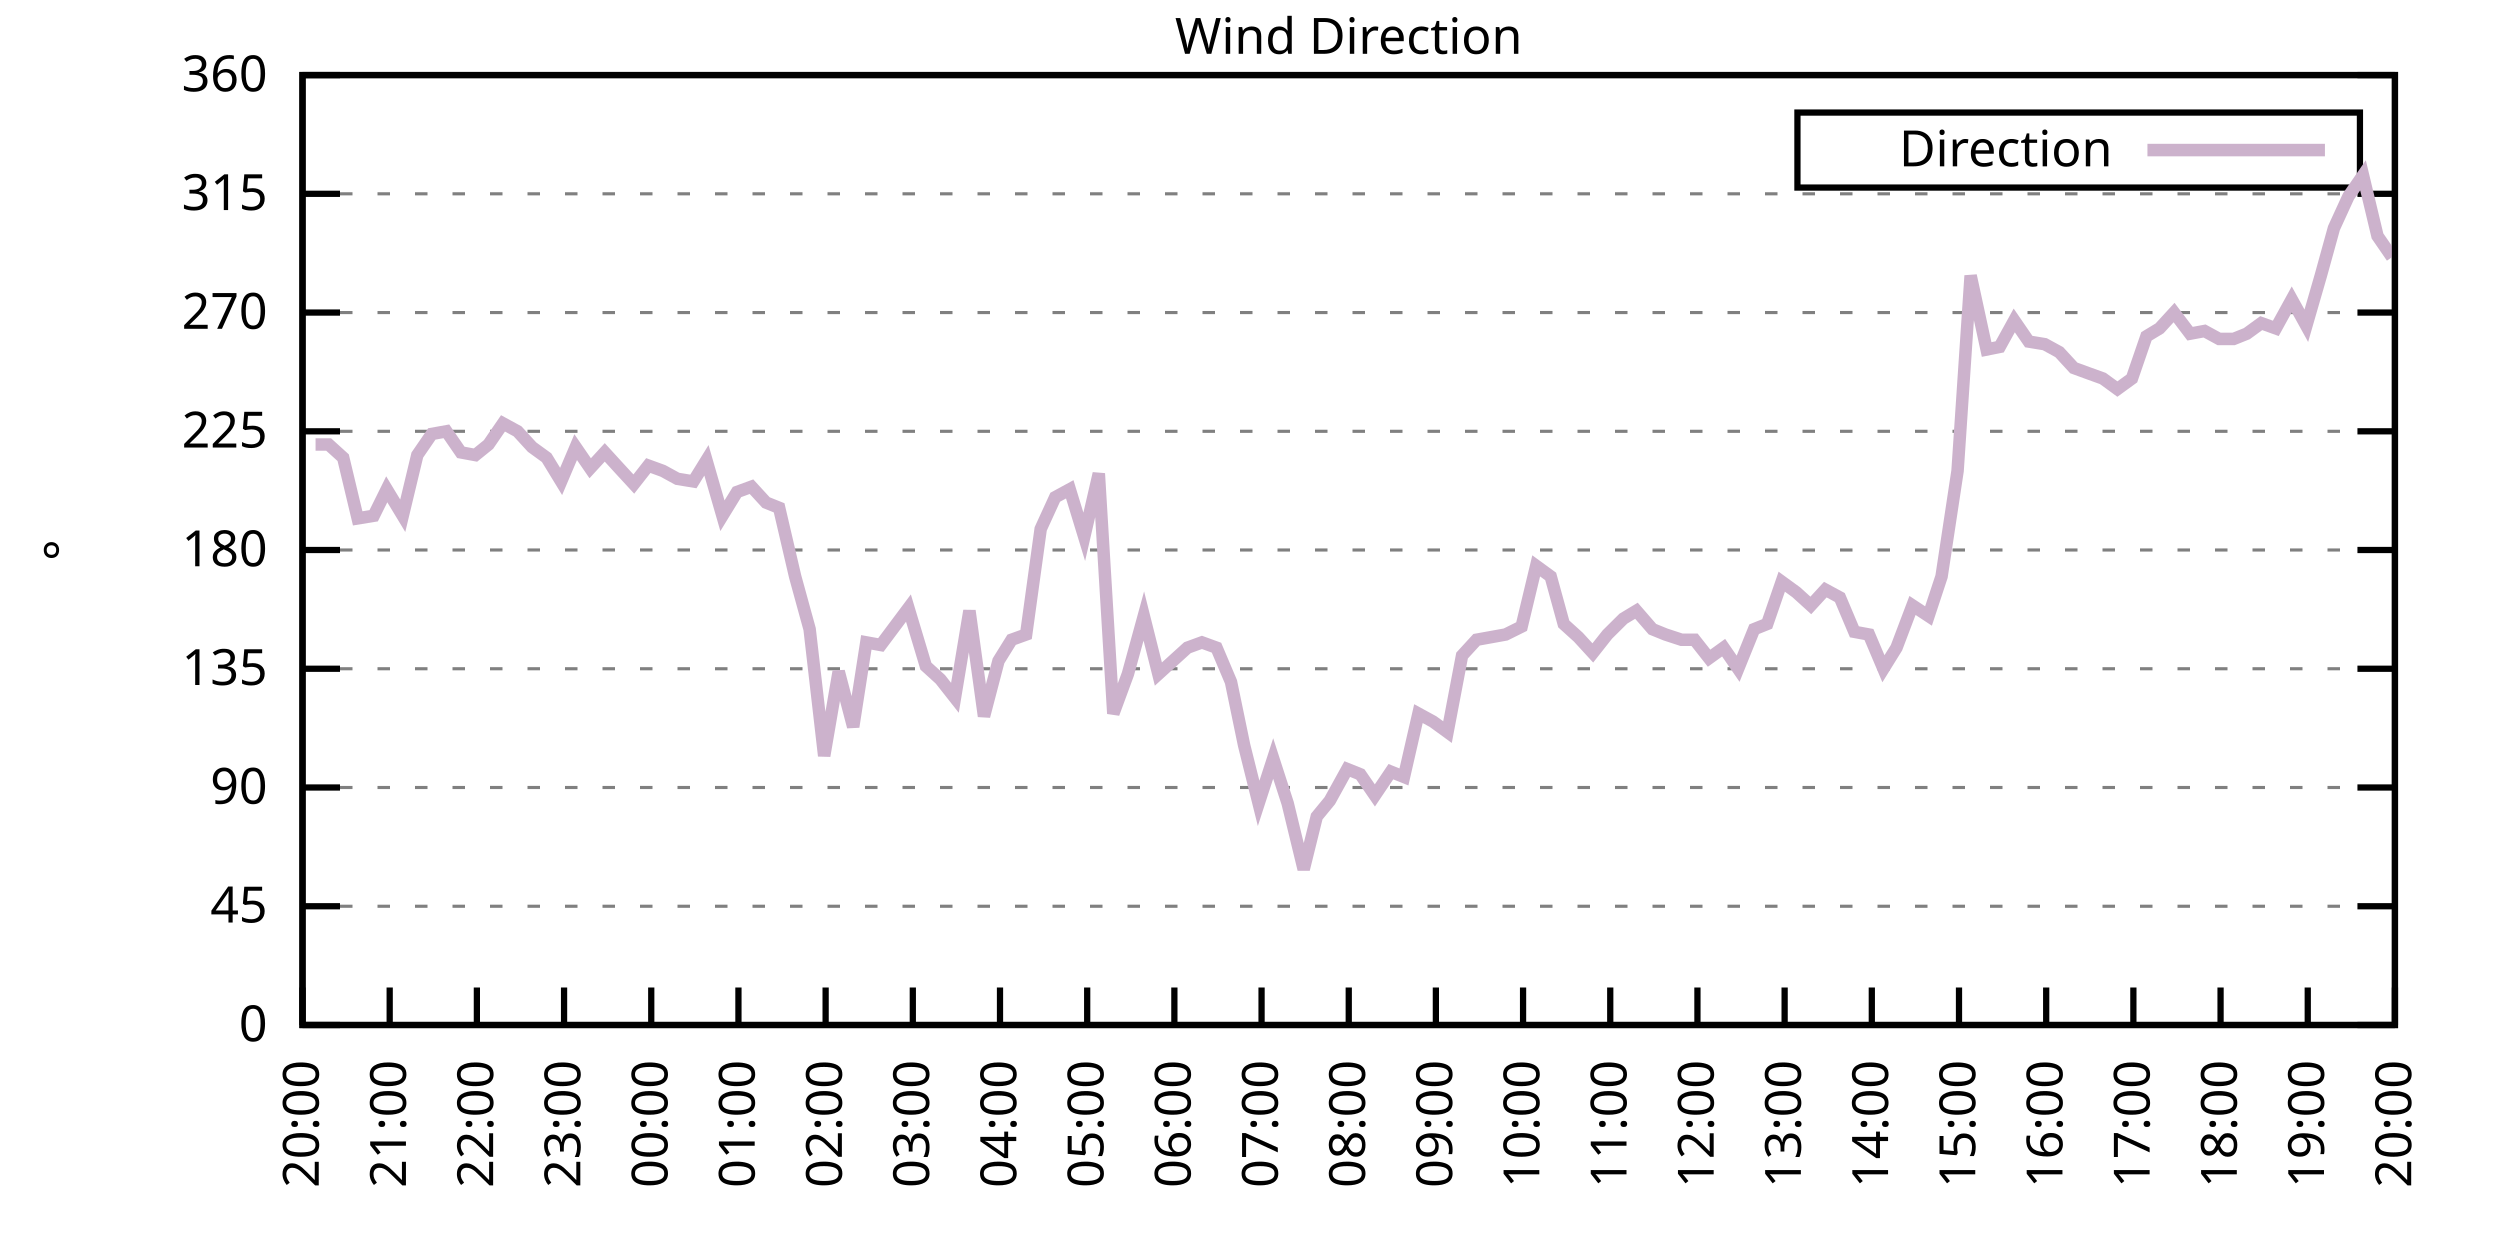
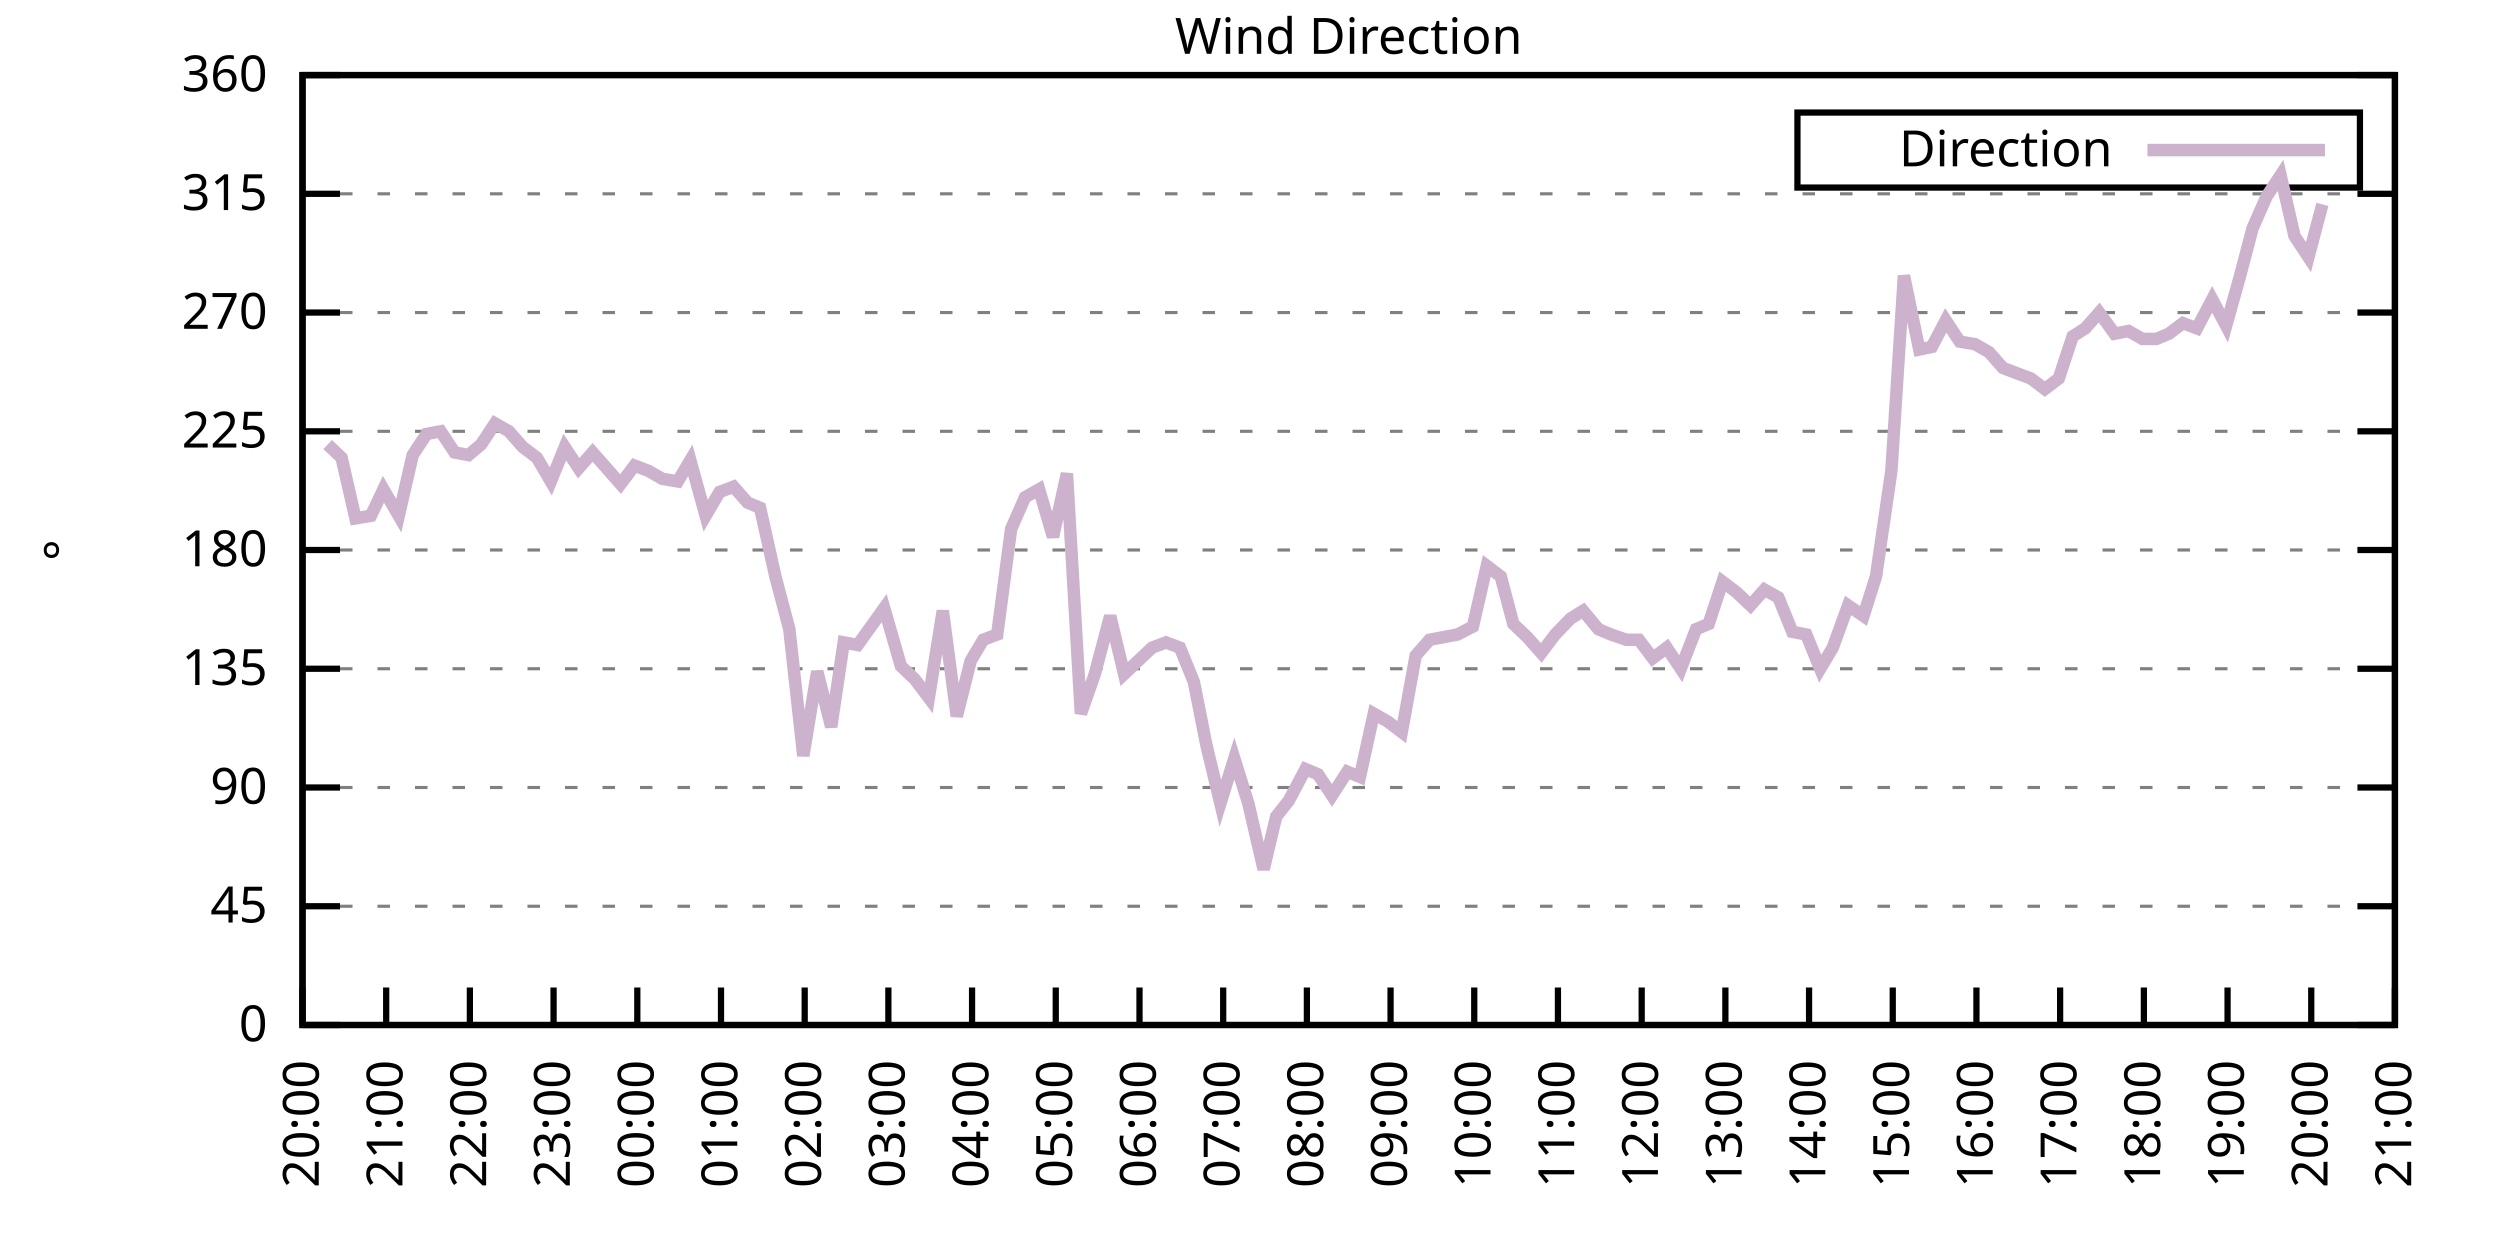
<svg xmlns="http://www.w3.org/2000/svg" xmlns:xlink="http://www.w3.org/1999/xlink" width="400" height="200" viewBox="0 0 400 200">
  <g id="gnuplot_canvas">
    <rect x="0" y="0" width="400" height="200" fill="none" />
    <defs>
      <circle id="gpDot" r="0.5" stroke-width="0.5" stroke="currentColor" />
      <path id="gpPt0" stroke-width="0.333" stroke="currentColor" d="M-1,0 h2 M0,-1 v2" />
      <path id="gpPt1" stroke-width="0.333" stroke="currentColor" d="M-1,-1 L1,1 M1,-1 L-1,1" />
      <path id="gpPt2" stroke-width="0.333" stroke="currentColor" d="M-1,0 L1,0 M0,-1 L0,1 M-1,-1 L1,1 M-1,1 L1,-1" />
      <rect id="gpPt3" stroke-width="0.333" stroke="currentColor" x="-1" y="-1" width="2" height="2" />
      <rect id="gpPt4" stroke-width="0.333" stroke="currentColor" fill="currentColor" x="-1" y="-1" width="2" height="2" />
      <circle id="gpPt5" stroke-width="0.333" stroke="currentColor" cx="0" cy="0" r="1" />
      <use xlink:href="#gpPt5" id="gpPt6" fill="currentColor" stroke="none" />
      <path id="gpPt7" stroke-width="0.333" stroke="currentColor" d="M0,-1.33 L-1.33,0.67 L1.33,0.67 z" />
      <use xlink:href="#gpPt7" id="gpPt8" fill="currentColor" stroke="none" />
      <use xlink:href="#gpPt7" id="gpPt9" stroke="currentColor" transform="rotate(180)" />
      <use xlink:href="#gpPt9" id="gpPt10" fill="currentColor" stroke="none" />
      <use xlink:href="#gpPt3" id="gpPt11" stroke="currentColor" transform="rotate(45)" />
      <use xlink:href="#gpPt11" id="gpPt12" fill="currentColor" stroke="none" />
      <path id="gpPt13" stroke-width="0.333" stroke="currentColor" d="M0,1.330 L1.265,0.411 L0.782,-1.067 L-0.782,-1.076 L-1.265,0.411 z" />
      <use xlink:href="#gpPt13" id="gpPt14" fill="currentColor" stroke="none" />
      <filter id="textbox" filterUnits="objectBoundingBox" x="0" y="0" height="1" width="1">
        <feFlood flood-color="white" flood-opacity="1" result="bgnd" />
        <feComposite in="SourceGraphic" in2="bgnd" operator="atop" />
      </filter>
      <filter id="greybox" filterUnits="objectBoundingBox" x="0" y="0" height="1" width="1">
        <feFlood flood-color="lightgrey" flood-opacity="1" result="grey" />
        <feComposite in="SourceGraphic" in2="grey" operator="atop" />
      </filter>
    </defs>
    <g fill="none" color="white" stroke="currentColor" stroke-width="1.00" stroke-linecap="butt" stroke-linejoin="miter">
</g>
    <g fill="none" color="black" stroke="currentColor" stroke-width="1.00" stroke-linecap="butt" stroke-linejoin="miter">
      <g stroke="none" shape-rendering="crispEdges">
        <polygon fill="rgb(255, 255, 255)" points="48.40,164.00 383.18,164.00 383.18,12.02 48.40,12.02 " />
      </g>
    </g>
    <g fill="none" color="black" stroke="currentColor" stroke-width="1.00" stroke-linecap="butt" stroke-linejoin="miter">
</g>
    <g fill="none" color="black" stroke="black" stroke-width="0.50" stroke-linecap="butt" stroke-linejoin="miter">
</g>
    <g fill="none" color="gray" stroke="currentColor" stroke-width="0.50" stroke-linecap="butt" stroke-linejoin="miter">
      <path stroke="gray" stroke-dasharray="2,4" class="gridline" d="M48.40,164.00 L383.19,164.00  " />
    </g>
    <g fill="none" color="gray" stroke="gray" stroke-width="1.00" stroke-linecap="butt" stroke-linejoin="miter">
</g>
    <g fill="none" color="black" stroke="currentColor" stroke-width="1.00" stroke-linecap="butt" stroke-linejoin="miter">
      <path stroke="black" d="M48.40,164.00 L54.40,164.00 M383.19,164.00 L377.19,164.00  " />
      <g transform="translate(42.80,166.60)" stroke="none" fill="black" font-family="Sans" font-size="8.00" text-anchor="end">
        <text>
          <tspan font-family="Sans"> 0</tspan>
        </text>
      </g>
    </g>
    <g fill="none" color="black" stroke="currentColor" stroke-width="1.00" stroke-linecap="butt" stroke-linejoin="miter">
</g>
    <g fill="none" color="black" stroke="black" stroke-width="0.50" stroke-linecap="butt" stroke-linejoin="miter">
</g>
    <g fill="none" color="gray" stroke="currentColor" stroke-width="0.50" stroke-linecap="butt" stroke-linejoin="miter">
      <path stroke="gray" stroke-dasharray="2,4" class="gridline" d="M48.40,145.00 L383.19,145.00  " />
    </g>
    <g fill="none" color="gray" stroke="gray" stroke-width="1.00" stroke-linecap="butt" stroke-linejoin="miter">
</g>
    <g fill="none" color="black" stroke="currentColor" stroke-width="1.00" stroke-linecap="butt" stroke-linejoin="miter">
      <path stroke="black" d="M48.40,145.00 L54.40,145.00 M383.19,145.00 L377.19,145.00  " />
      <g transform="translate(42.80,147.60)" stroke="none" fill="black" font-family="Sans" font-size="8.00" text-anchor="end">
        <text>
          <tspan font-family="Sans"> 45</tspan>
        </text>
      </g>
    </g>
    <g fill="none" color="black" stroke="currentColor" stroke-width="1.00" stroke-linecap="butt" stroke-linejoin="miter">
</g>
    <g fill="none" color="black" stroke="black" stroke-width="0.50" stroke-linecap="butt" stroke-linejoin="miter">
</g>
    <g fill="none" color="gray" stroke="currentColor" stroke-width="0.50" stroke-linecap="butt" stroke-linejoin="miter">
      <path stroke="gray" stroke-dasharray="2,4" class="gridline" d="M48.40,126.00 L383.19,126.00  " />
    </g>
    <g fill="none" color="gray" stroke="gray" stroke-width="1.00" stroke-linecap="butt" stroke-linejoin="miter">
</g>
    <g fill="none" color="black" stroke="currentColor" stroke-width="1.00" stroke-linecap="butt" stroke-linejoin="miter">
      <path stroke="black" d="M48.40,126.00 L54.40,126.00 M383.19,126.00 L377.19,126.00  " />
      <g transform="translate(42.80,128.60)" stroke="none" fill="black" font-family="Sans" font-size="8.00" text-anchor="end">
        <text>
          <tspan font-family="Sans"> 90</tspan>
        </text>
      </g>
    </g>
    <g fill="none" color="black" stroke="currentColor" stroke-width="1.00" stroke-linecap="butt" stroke-linejoin="miter">
</g>
    <g fill="none" color="black" stroke="black" stroke-width="0.50" stroke-linecap="butt" stroke-linejoin="miter">
</g>
    <g fill="none" color="gray" stroke="currentColor" stroke-width="0.50" stroke-linecap="butt" stroke-linejoin="miter">
      <path stroke="gray" stroke-dasharray="2,4" class="gridline" d="M48.40,107.00 L383.19,107.00  " />
    </g>
    <g fill="none" color="gray" stroke="gray" stroke-width="1.00" stroke-linecap="butt" stroke-linejoin="miter">
</g>
    <g fill="none" color="black" stroke="currentColor" stroke-width="1.00" stroke-linecap="butt" stroke-linejoin="miter">
      <path stroke="black" d="M48.40,107.00 L54.40,107.00 M383.19,107.00 L377.19,107.00  " />
      <g transform="translate(42.80,109.60)" stroke="none" fill="black" font-family="Sans" font-size="8.00" text-anchor="end">
        <text>
          <tspan font-family="Sans"> 135</tspan>
        </text>
      </g>
    </g>
    <g fill="none" color="black" stroke="currentColor" stroke-width="1.00" stroke-linecap="butt" stroke-linejoin="miter">
</g>
    <g fill="none" color="black" stroke="black" stroke-width="0.50" stroke-linecap="butt" stroke-linejoin="miter">
</g>
    <g fill="none" color="gray" stroke="currentColor" stroke-width="0.50" stroke-linecap="butt" stroke-linejoin="miter">
      <path stroke="gray" stroke-dasharray="2,4" class="gridline" d="M48.40,88.00 L383.19,88.00  " />
    </g>
    <g fill="none" color="gray" stroke="gray" stroke-width="1.00" stroke-linecap="butt" stroke-linejoin="miter">
</g>
    <g fill="none" color="black" stroke="currentColor" stroke-width="1.00" stroke-linecap="butt" stroke-linejoin="miter">
      <path stroke="black" d="M48.40,88.00 L54.40,88.00 M383.19,88.00 L377.19,88.00  " />
      <g transform="translate(42.80,90.60)" stroke="none" fill="black" font-family="Sans" font-size="8.00" text-anchor="end">
        <text>
          <tspan font-family="Sans"> 180</tspan>
        </text>
      </g>
    </g>
    <g fill="none" color="black" stroke="currentColor" stroke-width="1.00" stroke-linecap="butt" stroke-linejoin="miter">
</g>
    <g fill="none" color="black" stroke="black" stroke-width="0.50" stroke-linecap="butt" stroke-linejoin="miter">
</g>
    <g fill="none" color="gray" stroke="currentColor" stroke-width="0.50" stroke-linecap="butt" stroke-linejoin="miter">
      <path stroke="gray" stroke-dasharray="2,4" class="gridline" d="M48.40,69.01 L383.19,69.01  " />
    </g>
    <g fill="none" color="gray" stroke="gray" stroke-width="1.00" stroke-linecap="butt" stroke-linejoin="miter">
</g>
    <g fill="none" color="black" stroke="currentColor" stroke-width="1.00" stroke-linecap="butt" stroke-linejoin="miter">
      <path stroke="black" d="M48.40,69.01 L54.40,69.01 M383.19,69.01 L377.19,69.01  " />
      <g transform="translate(42.80,71.61)" stroke="none" fill="black" font-family="Sans" font-size="8.00" text-anchor="end">
        <text>
          <tspan font-family="Sans"> 225</tspan>
        </text>
      </g>
    </g>
    <g fill="none" color="black" stroke="currentColor" stroke-width="1.00" stroke-linecap="butt" stroke-linejoin="miter">
</g>
    <g fill="none" color="black" stroke="black" stroke-width="0.50" stroke-linecap="butt" stroke-linejoin="miter">
</g>
    <g fill="none" color="gray" stroke="currentColor" stroke-width="0.50" stroke-linecap="butt" stroke-linejoin="miter">
      <path stroke="gray" stroke-dasharray="2,4" class="gridline" d="M48.40,50.01 L383.19,50.01  " />
    </g>
    <g fill="none" color="gray" stroke="gray" stroke-width="1.00" stroke-linecap="butt" stroke-linejoin="miter">
</g>
    <g fill="none" color="black" stroke="currentColor" stroke-width="1.00" stroke-linecap="butt" stroke-linejoin="miter">
      <path stroke="black" d="M48.40,50.01 L54.40,50.01 M383.19,50.01 L377.19,50.01  " />
      <g transform="translate(42.80,52.61)" stroke="none" fill="black" font-family="Sans" font-size="8.00" text-anchor="end">
        <text>
          <tspan font-family="Sans"> 270</tspan>
        </text>
      </g>
    </g>
    <g fill="none" color="black" stroke="currentColor" stroke-width="1.00" stroke-linecap="butt" stroke-linejoin="miter">
</g>
    <g fill="none" color="black" stroke="black" stroke-width="0.50" stroke-linecap="butt" stroke-linejoin="miter">
</g>
    <g fill="none" color="gray" stroke="currentColor" stroke-width="0.50" stroke-linecap="butt" stroke-linejoin="miter">
      <path stroke="gray" stroke-dasharray="2,4" class="gridline" d="M48.40,31.01 L383.19,31.01  " />
    </g>
    <g fill="none" color="gray" stroke="gray" stroke-width="1.00" stroke-linecap="butt" stroke-linejoin="miter">
</g>
    <g fill="none" color="black" stroke="currentColor" stroke-width="1.00" stroke-linecap="butt" stroke-linejoin="miter">
      <path stroke="black" d="M48.40,31.01 L54.40,31.01 M383.19,31.01 L377.19,31.01  " />
      <g transform="translate(42.80,33.61)" stroke="none" fill="black" font-family="Sans" font-size="8.00" text-anchor="end">
        <text>
          <tspan font-family="Sans"> 315</tspan>
        </text>
      </g>
    </g>
    <g fill="none" color="black" stroke="currentColor" stroke-width="1.00" stroke-linecap="butt" stroke-linejoin="miter">
</g>
    <g fill="none" color="black" stroke="black" stroke-width="0.50" stroke-linecap="butt" stroke-linejoin="miter">
</g>
    <g fill="none" color="gray" stroke="currentColor" stroke-width="0.50" stroke-linecap="butt" stroke-linejoin="miter">
      <path stroke="gray" stroke-dasharray="2,4" class="gridline" d="M48.40,12.01 L383.19,12.01  " />
    </g>
    <g fill="none" color="gray" stroke="gray" stroke-width="1.00" stroke-linecap="butt" stroke-linejoin="miter">
</g>
    <g fill="none" color="black" stroke="currentColor" stroke-width="1.00" stroke-linecap="butt" stroke-linejoin="miter">
      <path stroke="black" d="M48.40,12.01 L54.40,12.01 M383.19,12.01 L377.19,12.01  " />
      <g transform="translate(42.80,14.61)" stroke="none" fill="black" font-family="Sans" font-size="8.00" text-anchor="end">
        <text>
          <tspan font-family="Sans"> 360</tspan>
        </text>
      </g>
    </g>
    <g fill="none" color="black" stroke="currentColor" stroke-width="1.00" stroke-linecap="butt" stroke-linejoin="miter">
      <path stroke="black" d="M48.40,164.00 L48.40,158.00  " />
      <g transform="translate(51.00,169.60) rotate(270.00)" stroke="none" fill="black" font-family="Sans" font-size="8.00" text-anchor="end">
        <text>
          <tspan font-family="Sans">20:00</tspan>
        </text>
      </g>
    </g>
    <g fill="none" color="black" stroke="currentColor" stroke-width="1.00" stroke-linecap="butt" stroke-linejoin="miter">
-       <path stroke="black" d="M62.35,164.00 L62.35,158.00  " />
-       <g transform="translate(64.95,169.60) rotate(270.00)" stroke="none" fill="black" font-family="Sans" font-size="8.00" text-anchor="end">
+       <path stroke="black" d="M61.79,164.00 L61.79,158.00  " />
+       <g transform="translate(64.39,169.60) rotate(270.00)" stroke="none" fill="black" font-family="Sans" font-size="8.00" text-anchor="end">
        <text>
          <tspan font-family="Sans">21:00</tspan>
        </text>
      </g>
    </g>
    <g fill="none" color="black" stroke="currentColor" stroke-width="1.00" stroke-linecap="butt" stroke-linejoin="miter">
-       <path stroke="black" d="M76.30,164.00 L76.30,158.00  " />
-       <g transform="translate(78.90,169.60) rotate(270.00)" stroke="none" fill="black" font-family="Sans" font-size="8.00" text-anchor="end">
+       <path stroke="black" d="M75.18,164.00 L75.18,158.00  " />
+       <g transform="translate(77.78,169.60) rotate(270.00)" stroke="none" fill="black" font-family="Sans" font-size="8.00" text-anchor="end">
        <text>
          <tspan font-family="Sans">22:00</tspan>
        </text>
      </g>
    </g>
    <g fill="none" color="black" stroke="currentColor" stroke-width="1.00" stroke-linecap="butt" stroke-linejoin="miter">
-       <path stroke="black" d="M90.25,164.00 L90.25,158.00  " />
-       <g transform="translate(92.85,169.60) rotate(270.00)" stroke="none" fill="black" font-family="Sans" font-size="8.00" text-anchor="end">
+       <path stroke="black" d="M88.57,164.00 L88.57,158.00  " />
+       <g transform="translate(91.17,169.60) rotate(270.00)" stroke="none" fill="black" font-family="Sans" font-size="8.00" text-anchor="end">
        <text>
          <tspan font-family="Sans">23:00</tspan>
        </text>
      </g>
    </g>
    <g fill="none" color="black" stroke="currentColor" stroke-width="1.00" stroke-linecap="butt" stroke-linejoin="miter">
-       <path stroke="black" d="M104.20,164.00 L104.20,158.00  " />
-       <g transform="translate(106.80,169.60) rotate(270.00)" stroke="none" fill="black" font-family="Sans" font-size="8.00" text-anchor="end">
+       <path stroke="black" d="M101.97,164.00 L101.97,158.00  " />
+       <g transform="translate(104.57,169.60) rotate(270.00)" stroke="none" fill="black" font-family="Sans" font-size="8.00" text-anchor="end">
        <text>
          <tspan font-family="Sans">00:00</tspan>
        </text>
      </g>
    </g>
    <g fill="none" color="black" stroke="currentColor" stroke-width="1.00" stroke-linecap="butt" stroke-linejoin="miter">
-       <path stroke="black" d="M118.15,164.00 L118.15,158.00  " />
-       <g transform="translate(120.75,169.60) rotate(270.00)" stroke="none" fill="black" font-family="Sans" font-size="8.00" text-anchor="end">
+       <path stroke="black" d="M115.36,164.00 L115.36,158.00  " />
+       <g transform="translate(117.96,169.60) rotate(270.00)" stroke="none" fill="black" font-family="Sans" font-size="8.00" text-anchor="end">
        <text>
          <tspan font-family="Sans">01:00</tspan>
        </text>
      </g>
    </g>
    <g fill="none" color="black" stroke="currentColor" stroke-width="1.00" stroke-linecap="butt" stroke-linejoin="miter">
-       <path stroke="black" d="M132.10,164.00 L132.10,158.00  " />
-       <g transform="translate(134.70,169.60) rotate(270.00)" stroke="none" fill="black" font-family="Sans" font-size="8.00" text-anchor="end">
+       <path stroke="black" d="M128.75,164.00 L128.75,158.00  " />
+       <g transform="translate(131.35,169.60) rotate(270.00)" stroke="none" fill="black" font-family="Sans" font-size="8.00" text-anchor="end">
        <text>
          <tspan font-family="Sans">02:00</tspan>
        </text>
      </g>
    </g>
    <g fill="none" color="black" stroke="currentColor" stroke-width="1.00" stroke-linecap="butt" stroke-linejoin="miter">
-       <path stroke="black" d="M146.05,164.00 L146.05,158.00  " />
-       <g transform="translate(148.65,169.60) rotate(270.00)" stroke="none" fill="black" font-family="Sans" font-size="8.00" text-anchor="end">
+       <path stroke="black" d="M142.14,164.00 L142.14,158.00  " />
+       <g transform="translate(144.74,169.60) rotate(270.00)" stroke="none" fill="black" font-family="Sans" font-size="8.00" text-anchor="end">
        <text>
          <tspan font-family="Sans">03:00</tspan>
        </text>
      </g>
    </g>
    <g fill="none" color="black" stroke="currentColor" stroke-width="1.00" stroke-linecap="butt" stroke-linejoin="miter">
-       <path stroke="black" d="M160.00,164.00 L160.00,158.00  " />
-       <g transform="translate(162.60,169.60) rotate(270.00)" stroke="none" fill="black" font-family="Sans" font-size="8.00" text-anchor="end">
+       <path stroke="black" d="M155.53,164.00 L155.53,158.00  " />
+       <g transform="translate(158.13,169.60) rotate(270.00)" stroke="none" fill="black" font-family="Sans" font-size="8.00" text-anchor="end">
        <text>
          <tspan font-family="Sans">04:00</tspan>
        </text>
      </g>
    </g>
    <g fill="none" color="black" stroke="currentColor" stroke-width="1.00" stroke-linecap="butt" stroke-linejoin="miter">
-       <path stroke="black" d="M173.95,164.00 L173.95,158.00  " />
-       <g transform="translate(176.55,169.60) rotate(270.00)" stroke="none" fill="black" font-family="Sans" font-size="8.00" text-anchor="end">
+       <path stroke="black" d="M168.92,164.00 L168.92,158.00  " />
+       <g transform="translate(171.52,169.60) rotate(270.00)" stroke="none" fill="black" font-family="Sans" font-size="8.00" text-anchor="end">
        <text>
          <tspan font-family="Sans">05:00</tspan>
        </text>
      </g>
    </g>
    <g fill="none" color="black" stroke="currentColor" stroke-width="1.00" stroke-linecap="butt" stroke-linejoin="miter">
-       <path stroke="black" d="M187.90,164.00 L187.90,158.00  " />
-       <g transform="translate(190.50,169.60) rotate(270.00)" stroke="none" fill="black" font-family="Sans" font-size="8.00" text-anchor="end">
+       <path stroke="black" d="M182.32,164.00 L182.32,158.00  " />
+       <g transform="translate(184.92,169.60) rotate(270.00)" stroke="none" fill="black" font-family="Sans" font-size="8.00" text-anchor="end">
        <text>
          <tspan font-family="Sans">06:00</tspan>
        </text>
      </g>
    </g>
    <g fill="none" color="black" stroke="currentColor" stroke-width="1.00" stroke-linecap="butt" stroke-linejoin="miter">
-       <path stroke="black" d="M201.85,164.00 L201.85,158.00  " />
-       <g transform="translate(204.45,169.60) rotate(270.00)" stroke="none" fill="black" font-family="Sans" font-size="8.00" text-anchor="end">
+       <path stroke="black" d="M195.71,164.00 L195.71,158.00  " />
+       <g transform="translate(198.31,169.60) rotate(270.00)" stroke="none" fill="black" font-family="Sans" font-size="8.00" text-anchor="end">
        <text>
          <tspan font-family="Sans">07:00</tspan>
        </text>
      </g>
    </g>
    <g fill="none" color="black" stroke="currentColor" stroke-width="1.00" stroke-linecap="butt" stroke-linejoin="miter">
-       <path stroke="black" d="M215.80,164.00 L215.80,158.00  " />
-       <g transform="translate(218.40,169.60) rotate(270.00)" stroke="none" fill="black" font-family="Sans" font-size="8.00" text-anchor="end">
+       <path stroke="black" d="M209.10,164.00 L209.10,158.00  " />
+       <g transform="translate(211.70,169.60) rotate(270.00)" stroke="none" fill="black" font-family="Sans" font-size="8.00" text-anchor="end">
        <text>
          <tspan font-family="Sans">08:00</tspan>
        </text>
      </g>
    </g>
    <g fill="none" color="black" stroke="currentColor" stroke-width="1.00" stroke-linecap="butt" stroke-linejoin="miter">
-       <path stroke="black" d="M229.74,164.00 L229.74,158.00  " />
-       <g transform="translate(232.34,169.60) rotate(270.00)" stroke="none" fill="black" font-family="Sans" font-size="8.00" text-anchor="end">
+       <path stroke="black" d="M222.49,164.00 L222.49,158.00  " />
+       <g transform="translate(225.09,169.60) rotate(270.00)" stroke="none" fill="black" font-family="Sans" font-size="8.00" text-anchor="end">
        <text>
          <tspan font-family="Sans">09:00</tspan>
        </text>
      </g>
    </g>
    <g fill="none" color="black" stroke="currentColor" stroke-width="1.00" stroke-linecap="butt" stroke-linejoin="miter">
-       <path stroke="black" d="M243.69,164.00 L243.69,158.00  " />
-       <g transform="translate(246.29,169.60) rotate(270.00)" stroke="none" fill="black" font-family="Sans" font-size="8.00" text-anchor="end">
+       <path stroke="black" d="M235.88,164.00 L235.88,158.00  " />
+       <g transform="translate(238.48,169.60) rotate(270.00)" stroke="none" fill="black" font-family="Sans" font-size="8.00" text-anchor="end">
        <text>
          <tspan font-family="Sans">10:00</tspan>
        </text>
      </g>
    </g>
    <g fill="none" color="black" stroke="currentColor" stroke-width="1.00" stroke-linecap="butt" stroke-linejoin="miter">
-       <path stroke="black" d="M257.64,164.00 L257.64,158.00  " />
-       <g transform="translate(260.24,169.60) rotate(270.00)" stroke="none" fill="black" font-family="Sans" font-size="8.00" text-anchor="end">
+       <path stroke="black" d="M249.27,164.00 L249.27,158.00  " />
+       <g transform="translate(251.87,169.60) rotate(270.00)" stroke="none" fill="black" font-family="Sans" font-size="8.00" text-anchor="end">
        <text>
          <tspan font-family="Sans">11:00</tspan>
        </text>
      </g>
    </g>
    <g fill="none" color="black" stroke="currentColor" stroke-width="1.00" stroke-linecap="butt" stroke-linejoin="miter">
-       <path stroke="black" d="M271.59,164.00 L271.59,158.00  " />
-       <g transform="translate(274.19,169.60) rotate(270.00)" stroke="none" fill="black" font-family="Sans" font-size="8.00" text-anchor="end">
+       <path stroke="black" d="M262.67,164.00 L262.67,158.00  " />
+       <g transform="translate(265.27,169.60) rotate(270.00)" stroke="none" fill="black" font-family="Sans" font-size="8.00" text-anchor="end">
        <text>
          <tspan font-family="Sans">12:00</tspan>
        </text>
      </g>
    </g>
    <g fill="none" color="black" stroke="currentColor" stroke-width="1.00" stroke-linecap="butt" stroke-linejoin="miter">
-       <path stroke="black" d="M285.54,164.00 L285.54,158.00  " />
-       <g transform="translate(288.14,169.60) rotate(270.00)" stroke="none" fill="black" font-family="Sans" font-size="8.00" text-anchor="end">
+       <path stroke="black" d="M276.06,164.00 L276.06,158.00  " />
+       <g transform="translate(278.66,169.60) rotate(270.00)" stroke="none" fill="black" font-family="Sans" font-size="8.00" text-anchor="end">
        <text>
          <tspan font-family="Sans">13:00</tspan>
        </text>
      </g>
    </g>
    <g fill="none" color="black" stroke="currentColor" stroke-width="1.00" stroke-linecap="butt" stroke-linejoin="miter">
-       <path stroke="black" d="M299.49,164.00 L299.49,158.00  " />
-       <g transform="translate(302.09,169.60) rotate(270.00)" stroke="none" fill="black" font-family="Sans" font-size="8.00" text-anchor="end">
+       <path stroke="black" d="M289.45,164.00 L289.45,158.00  " />
+       <g transform="translate(292.05,169.60) rotate(270.00)" stroke="none" fill="black" font-family="Sans" font-size="8.00" text-anchor="end">
        <text>
          <tspan font-family="Sans">14:00</tspan>
        </text>
      </g>
    </g>
    <g fill="none" color="black" stroke="currentColor" stroke-width="1.00" stroke-linecap="butt" stroke-linejoin="miter">
-       <path stroke="black" d="M313.44,164.00 L313.44,158.00  " />
-       <g transform="translate(316.04,169.60) rotate(270.00)" stroke="none" fill="black" font-family="Sans" font-size="8.00" text-anchor="end">
+       <path stroke="black" d="M302.84,164.00 L302.84,158.00  " />
+       <g transform="translate(305.44,169.60) rotate(270.00)" stroke="none" fill="black" font-family="Sans" font-size="8.00" text-anchor="end">
        <text>
          <tspan font-family="Sans">15:00</tspan>
        </text>
      </g>
    </g>
    <g fill="none" color="black" stroke="currentColor" stroke-width="1.00" stroke-linecap="butt" stroke-linejoin="miter">
-       <path stroke="black" d="M327.39,164.00 L327.39,158.00  " />
-       <g transform="translate(329.99,169.60) rotate(270.00)" stroke="none" fill="black" font-family="Sans" font-size="8.00" text-anchor="end">
+       <path stroke="black" d="M316.23,164.00 L316.23,158.00  " />
+       <g transform="translate(318.83,169.60) rotate(270.00)" stroke="none" fill="black" font-family="Sans" font-size="8.00" text-anchor="end">
        <text>
          <tspan font-family="Sans">16:00</tspan>
        </text>
      </g>
    </g>
    <g fill="none" color="black" stroke="currentColor" stroke-width="1.00" stroke-linecap="butt" stroke-linejoin="miter">
-       <path stroke="black" d="M341.34,164.00 L341.34,158.00  " />
-       <g transform="translate(343.94,169.60) rotate(270.00)" stroke="none" fill="black" font-family="Sans" font-size="8.00" text-anchor="end">
+       <path stroke="black" d="M329.62,164.00 L329.62,158.00  " />
+       <g transform="translate(332.22,169.60) rotate(270.00)" stroke="none" fill="black" font-family="Sans" font-size="8.00" text-anchor="end">
        <text>
          <tspan font-family="Sans">17:00</tspan>
        </text>
      </g>
    </g>
    <g fill="none" color="black" stroke="currentColor" stroke-width="1.00" stroke-linecap="butt" stroke-linejoin="miter">
-       <path stroke="black" d="M355.29,164.00 L355.29,158.00  " />
-       <g transform="translate(357.89,169.60) rotate(270.00)" stroke="none" fill="black" font-family="Sans" font-size="8.00" text-anchor="end">
+       <path stroke="black" d="M343.02,164.00 L343.02,158.00  " />
+       <g transform="translate(345.62,169.60) rotate(270.00)" stroke="none" fill="black" font-family="Sans" font-size="8.00" text-anchor="end">
        <text>
          <tspan font-family="Sans">18:00</tspan>
        </text>
      </g>
    </g>
    <g fill="none" color="black" stroke="currentColor" stroke-width="1.00" stroke-linecap="butt" stroke-linejoin="miter">
-       <path stroke="black" d="M369.24,164.00 L369.24,158.00  " />
-       <g transform="translate(371.84,169.60) rotate(270.00)" stroke="none" fill="black" font-family="Sans" font-size="8.00" text-anchor="end">
+       <path stroke="black" d="M356.41,164.00 L356.41,158.00  " />
+       <g transform="translate(359.01,169.60) rotate(270.00)" stroke="none" fill="black" font-family="Sans" font-size="8.00" text-anchor="end">
        <text>
          <tspan font-family="Sans">19:00</tspan>
+         </text>
+       </g>
+     </g>
+     <g fill="none" color="black" stroke="currentColor" stroke-width="1.00" stroke-linecap="butt" stroke-linejoin="miter">
+       <path stroke="black" d="M369.80,164.00 L369.80,158.00  " />
+       <g transform="translate(372.40,169.60) rotate(270.00)" stroke="none" fill="black" font-family="Sans" font-size="8.00" text-anchor="end">
+         <text>
+           <tspan font-family="Sans">20:00</tspan>
        </text>
      </g>
    </g>
    <g fill="none" color="black" stroke="currentColor" stroke-width="1.00" stroke-linecap="butt" stroke-linejoin="miter">
      <path stroke="black" d="M383.19,164.00 L383.19,158.00  " />
      <g transform="translate(385.79,169.60) rotate(270.00)" stroke="none" fill="black" font-family="Sans" font-size="8.00" text-anchor="end">
        <text>
-           <tspan font-family="Sans">20:00</tspan>
+           <tspan font-family="Sans">21:00</tspan>
        </text>
      </g>
    </g>
    <g fill="none" color="black" stroke="currentColor" stroke-width="1.00" stroke-linecap="butt" stroke-linejoin="miter">
</g>
    <g fill="none" color="black" stroke="currentColor" stroke-width="1.00" stroke-linecap="butt" stroke-linejoin="miter">
      <path stroke="black" d="M48.40,12.01 L48.40,164.00 L383.19,164.00 L383.19,12.01 L48.40,12.01 Z  " />
    </g>
    <g fill="none" color="black" stroke="currentColor" stroke-width="1.00" stroke-linecap="butt" stroke-linejoin="miter">
</g>
    <g fill="none" color="black" stroke="currentColor" stroke-width="1.00" stroke-linecap="butt" stroke-linejoin="miter">
      <path stroke="black" d="M287.59,30.01 L287.59,18.01 L377.59,18.01 L377.59,30.01 L287.59,30.01 Z  " />
    </g>
    <g id="Wind_direction_plot_1">
      <g fill="none" color="white" stroke="black" stroke-width="2.00" stroke-linecap="butt" stroke-linejoin="miter">
</g>
      <g fill="none" color="black" stroke="currentColor" stroke-width="2.00" stroke-linecap="butt" stroke-linejoin="miter">
        <g transform="translate(337.99,26.61)" stroke="none" fill="black" font-family="Sans" font-size="8.00" text-anchor="end">
          <text>
            <tspan font-family="Sans">Direction</tspan>
          </text>
        </g>
      </g>
      <g fill="none" color="black" stroke="currentColor" stroke-width="2.00" stroke-linecap="butt" stroke-linejoin="miter">
-         <path stroke="rgb(204, 178, 204)" d="M343.59,24.01 L371.99,24.01 M50.49,71.12 L52.58,71.12 L54.91,73.23 L57.23,82.94 L59.79,82.52 L61.88,78.29   L64.44,82.52 L66.77,72.81 L69.09,69.43 L71.42,69.01 L73.74,72.38 L76.07,72.81 L78.16,71.12 L80.48,67.74   L82.81,69.01 L85.13,71.54 L87.46,73.23 L89.78,77.03 L92.11,71.54 L94.43,74.92 L96.76,72.38 L99.08,74.92   L101.41,77.45 L103.73,74.49 L106.06,75.34 L108.38,76.61 L110.94,77.03 L113.03,73.65 L115.59,82.52 L117.92,78.72   L120.24,77.87 L122.57,80.41 L124.66,81.25 L127.22,92.23 L129.54,100.67 L131.87,120.94 L134.19,107.43 L136.51,116.29   L138.61,102.78 L140.93,103.20 L145.35,97.29 L148.14,106.58 L150.46,108.69 L152.79,111.65 L155.11,97.72 L157.44,114.60   L159.76,105.74 L161.86,102.36 L164.18,101.52 L166.51,84.63 L168.83,79.56 L171.16,78.29 L173.48,85.89 L175.81,75.76   L178.13,114.18 L180.46,107.85 L183.01,98.56 L185.34,107.85 L189.99,103.63 L192.31,102.78 L194.64,103.63 L196.96,109.11   L199.06,119.25 L201.38,128.54 L203.71,121.36 L206.03,128.54 L208.59,139.09 L210.68,130.65 L212.77,128.11 L215.56,123.05   L217.65,123.89 L219.98,127.27 L222.54,123.47 L224.63,124.31 L226.95,114.18 L229.28,115.45 L231.60,117.14 L233.93,104.89   L236.25,102.36 L238.58,101.94 L240.90,101.52 L243.46,100.25 L245.79,90.54 L248.11,92.23 L250.20,99.83 L252.53,101.94   L254.85,104.47 L257.18,101.52 L259.74,98.98 L261.83,97.72 L264.39,100.67 L266.48,101.52 L269.04,102.36 L271.13,102.36   L273.45,105.31 L275.78,103.63 L278.10,107.00 L280.66,100.67 L282.75,99.83 L285.08,93.07 L287.40,94.76 L289.73,96.87   L292.05,94.34 L294.38,95.60 L296.70,101.09 L299.03,101.52 L301.35,107.00 L303.44,103.63 L306.00,96.87 L308.56,98.56   L310.65,92.23 L313.21,75.34 L315.30,44.10 L317.86,55.92 L319.95,55.50 L322.28,51.27 L324.60,54.65 L327.16,55.07   L329.48,56.34 L331.81,58.87 L334.13,59.72 L336.46,60.56 L338.78,62.25 L341.11,60.56 L343.43,53.81 L345.53,52.54   L347.85,50.01 L350.41,53.39 L352.73,52.96 L355.06,54.23 L357.38,54.23 L359.48,53.39 L361.80,51.70 L364.13,52.54   L366.68,47.90 L369.01,52.12 L371.33,44.10 L373.43,36.50 L375.75,31.43 L378.08,28.05 L380.40,37.76 L382.73,41.14    " />
+         <path stroke="rgb(204, 178, 204)" d="M343.59,24.01 L371.99,24.01 M52.42,71.12 L54.65,73.23 L56.88,82.94 L59.34,82.52 L61.35,78.29 L63.80,82.52   L66.03,72.81 L68.26,69.43 L70.50,69.01 L72.73,72.38 L74.96,72.81 L76.97,71.12 L79.20,67.74 L81.43,69.01   L83.66,71.54 L85.90,73.23 L88.13,77.03 L90.36,71.54 L92.59,74.92 L94.82,72.38 L97.06,74.92 L99.29,77.45   L101.52,74.49 L103.75,75.34 L105.98,76.61 L108.44,77.03 L110.45,73.65 L112.90,82.52 L115.13,78.72 L117.37,77.87   L119.60,80.41 L121.61,81.25 L124.06,92.23 L126.29,100.67 L128.53,120.94 L130.76,107.43 L132.99,116.29 L135.00,102.78   L137.23,103.20 L141.47,97.29 L144.15,106.58 L146.38,108.69 L148.61,111.65 L150.85,97.72 L153.08,114.60 L155.31,105.74   L157.32,102.36 L159.55,101.52 L161.78,84.63 L164.01,79.56 L166.25,78.29 L168.48,85.89 L170.71,75.76 L172.94,114.18   L175.17,107.85 L177.63,98.56 L179.86,107.85 L184.32,103.63 L186.56,102.78 L188.79,103.63 L191.02,109.11 L193.03,119.25   L195.26,128.54 L197.49,121.36 L199.73,128.54 L202.18,139.09 L204.19,130.65 L206.20,128.11 L208.88,123.05 L210.88,123.89   L213.12,127.27 L215.57,123.47 L217.58,124.31 L219.81,114.18 L222.04,115.45 L224.28,117.14 L226.51,104.89 L228.74,102.36   L230.97,101.94 L233.20,101.52 L235.66,100.25 L237.89,90.54 L240.12,92.23 L242.13,99.83 L244.36,101.94 L246.60,104.47   L248.83,101.52 L251.28,98.98 L253.29,97.72 L255.75,100.67 L257.76,101.52 L260.21,102.36 L262.22,102.36 L264.45,105.31   L266.68,103.63 L268.92,107.00 L271.37,100.67 L273.38,99.83 L275.61,93.07 L277.84,94.76 L280.07,96.87 L282.31,94.34   L284.54,95.60 L286.77,101.09 L289.00,101.52 L291.23,107.00 L293.24,103.63 L295.70,96.87 L298.15,98.56 L300.16,92.23   L302.62,75.34 L304.63,44.10 L307.08,55.92 L309.09,55.50 L311.32,51.27 L313.55,54.65 L316.01,55.07 L318.24,56.34   L320.47,58.87 L322.70,59.72 L324.94,60.56 L327.17,62.25 L329.40,60.56 L331.63,53.81 L333.64,52.54 L335.87,50.01   L338.33,53.39 L340.56,52.96 L342.79,54.23 L345.02,54.23 L347.03,53.39 L349.26,51.70 L351.50,52.54 L353.95,47.90   L356.18,52.12 L358.42,44.10 L360.42,36.50 L362.66,31.43 L364.89,28.05 L367.12,37.76 L369.35,41.14 L371.58,32.70    " />
      </g>
    </g>
    <g fill="none" color="black" stroke="currentColor" stroke-width="2.00" stroke-linecap="butt" stroke-linejoin="miter">
</g>
    <g fill="none" color="black" stroke="black" stroke-width="1.00" stroke-linecap="butt" stroke-linejoin="miter">
</g>
    <g fill="none" color="black" stroke="currentColor" stroke-width="1.00" stroke-linecap="butt" stroke-linejoin="miter">
      <path stroke="black" d="M48.40,12.01 L48.40,164.00 L383.19,164.00 L383.19,12.01 L48.40,12.01 Z  " />
      <g transform="translate(12.80,88.01) rotate(270.00)" stroke="none" fill="black" font-family="Sans" font-size="8.00" text-anchor="middle">
        <text>
          <tspan font-family="Sans">°</tspan>
        </text>
      </g>
    </g>
    <g fill="none" color="black" stroke="currentColor" stroke-width="1.00" stroke-linecap="butt" stroke-linejoin="miter">
</g>
    <g fill="none" color="black" stroke="currentColor" stroke-width="1.00" stroke-linecap="butt" stroke-linejoin="miter">
      <g transform="translate(215.79,8.61)" stroke="none" fill="black" font-family="Sans" font-size="8.00" text-anchor="middle">
        <text>
          <tspan font-family="Sans">Wind Direction</tspan>
        </text>
      </g>
    </g>
    <g fill="none" color="black" stroke="currentColor" stroke-width="1.00" stroke-linecap="butt" stroke-linejoin="miter">
</g>
  </g>
</svg>
